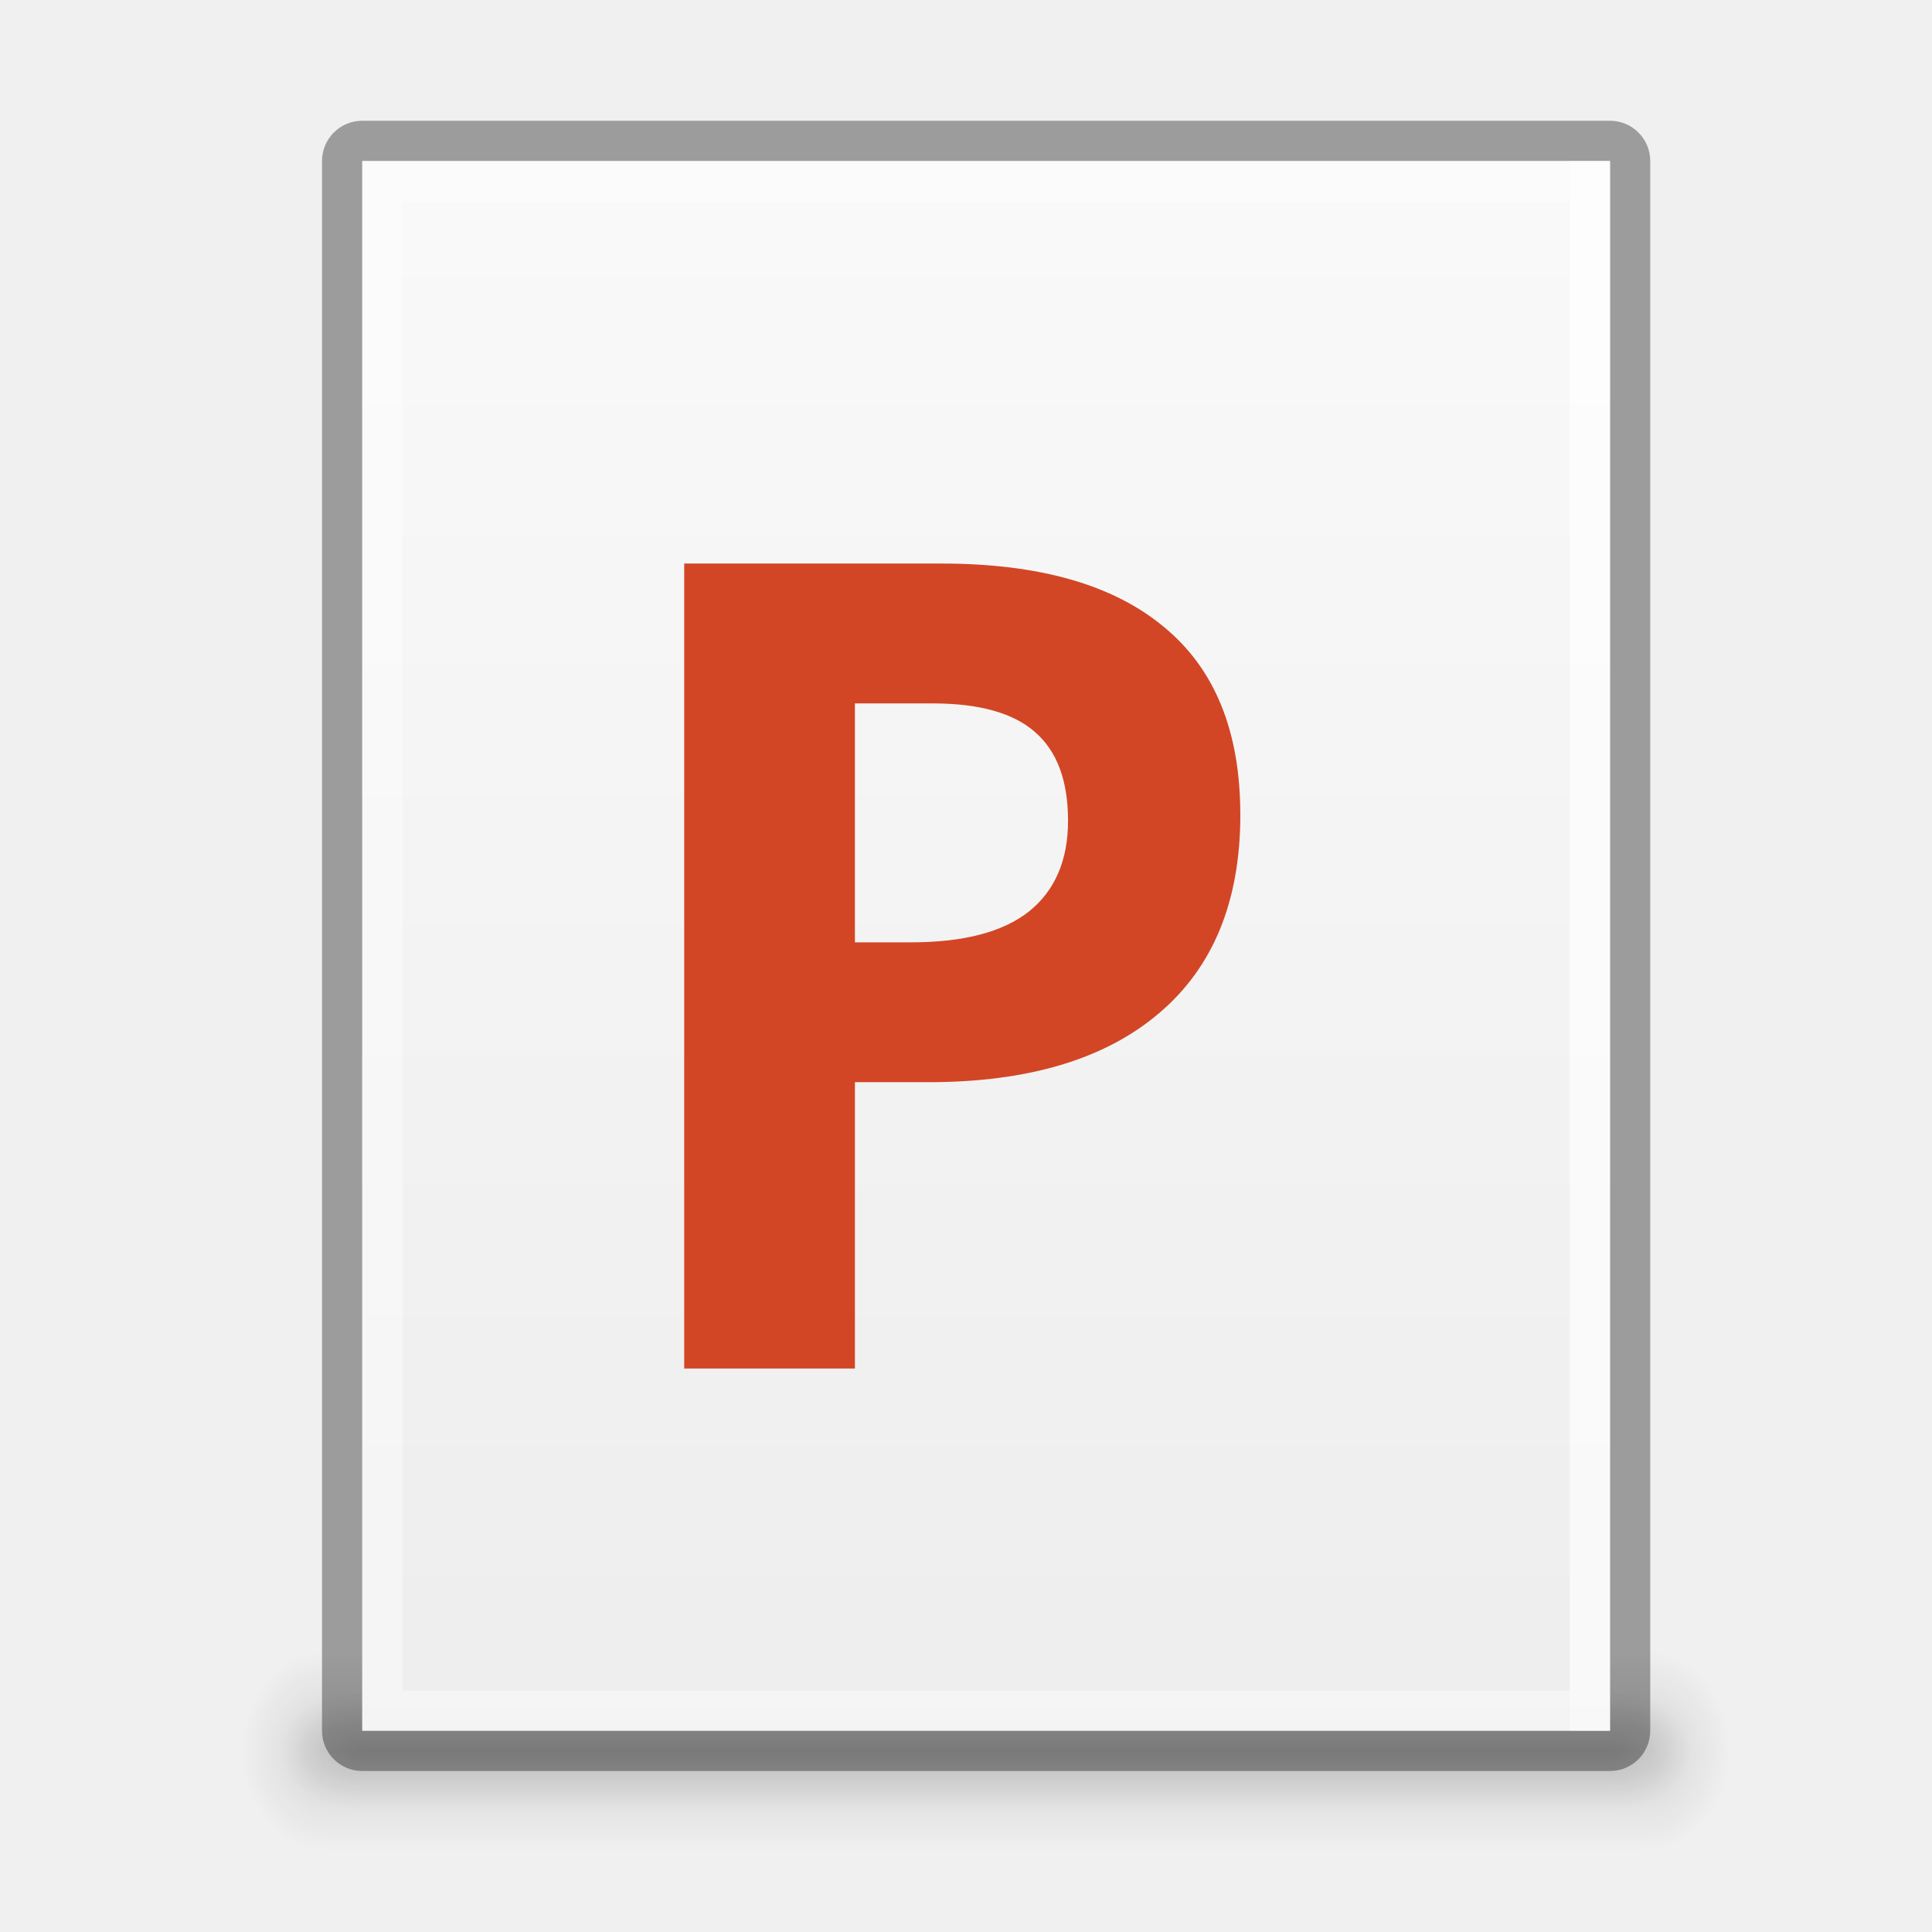
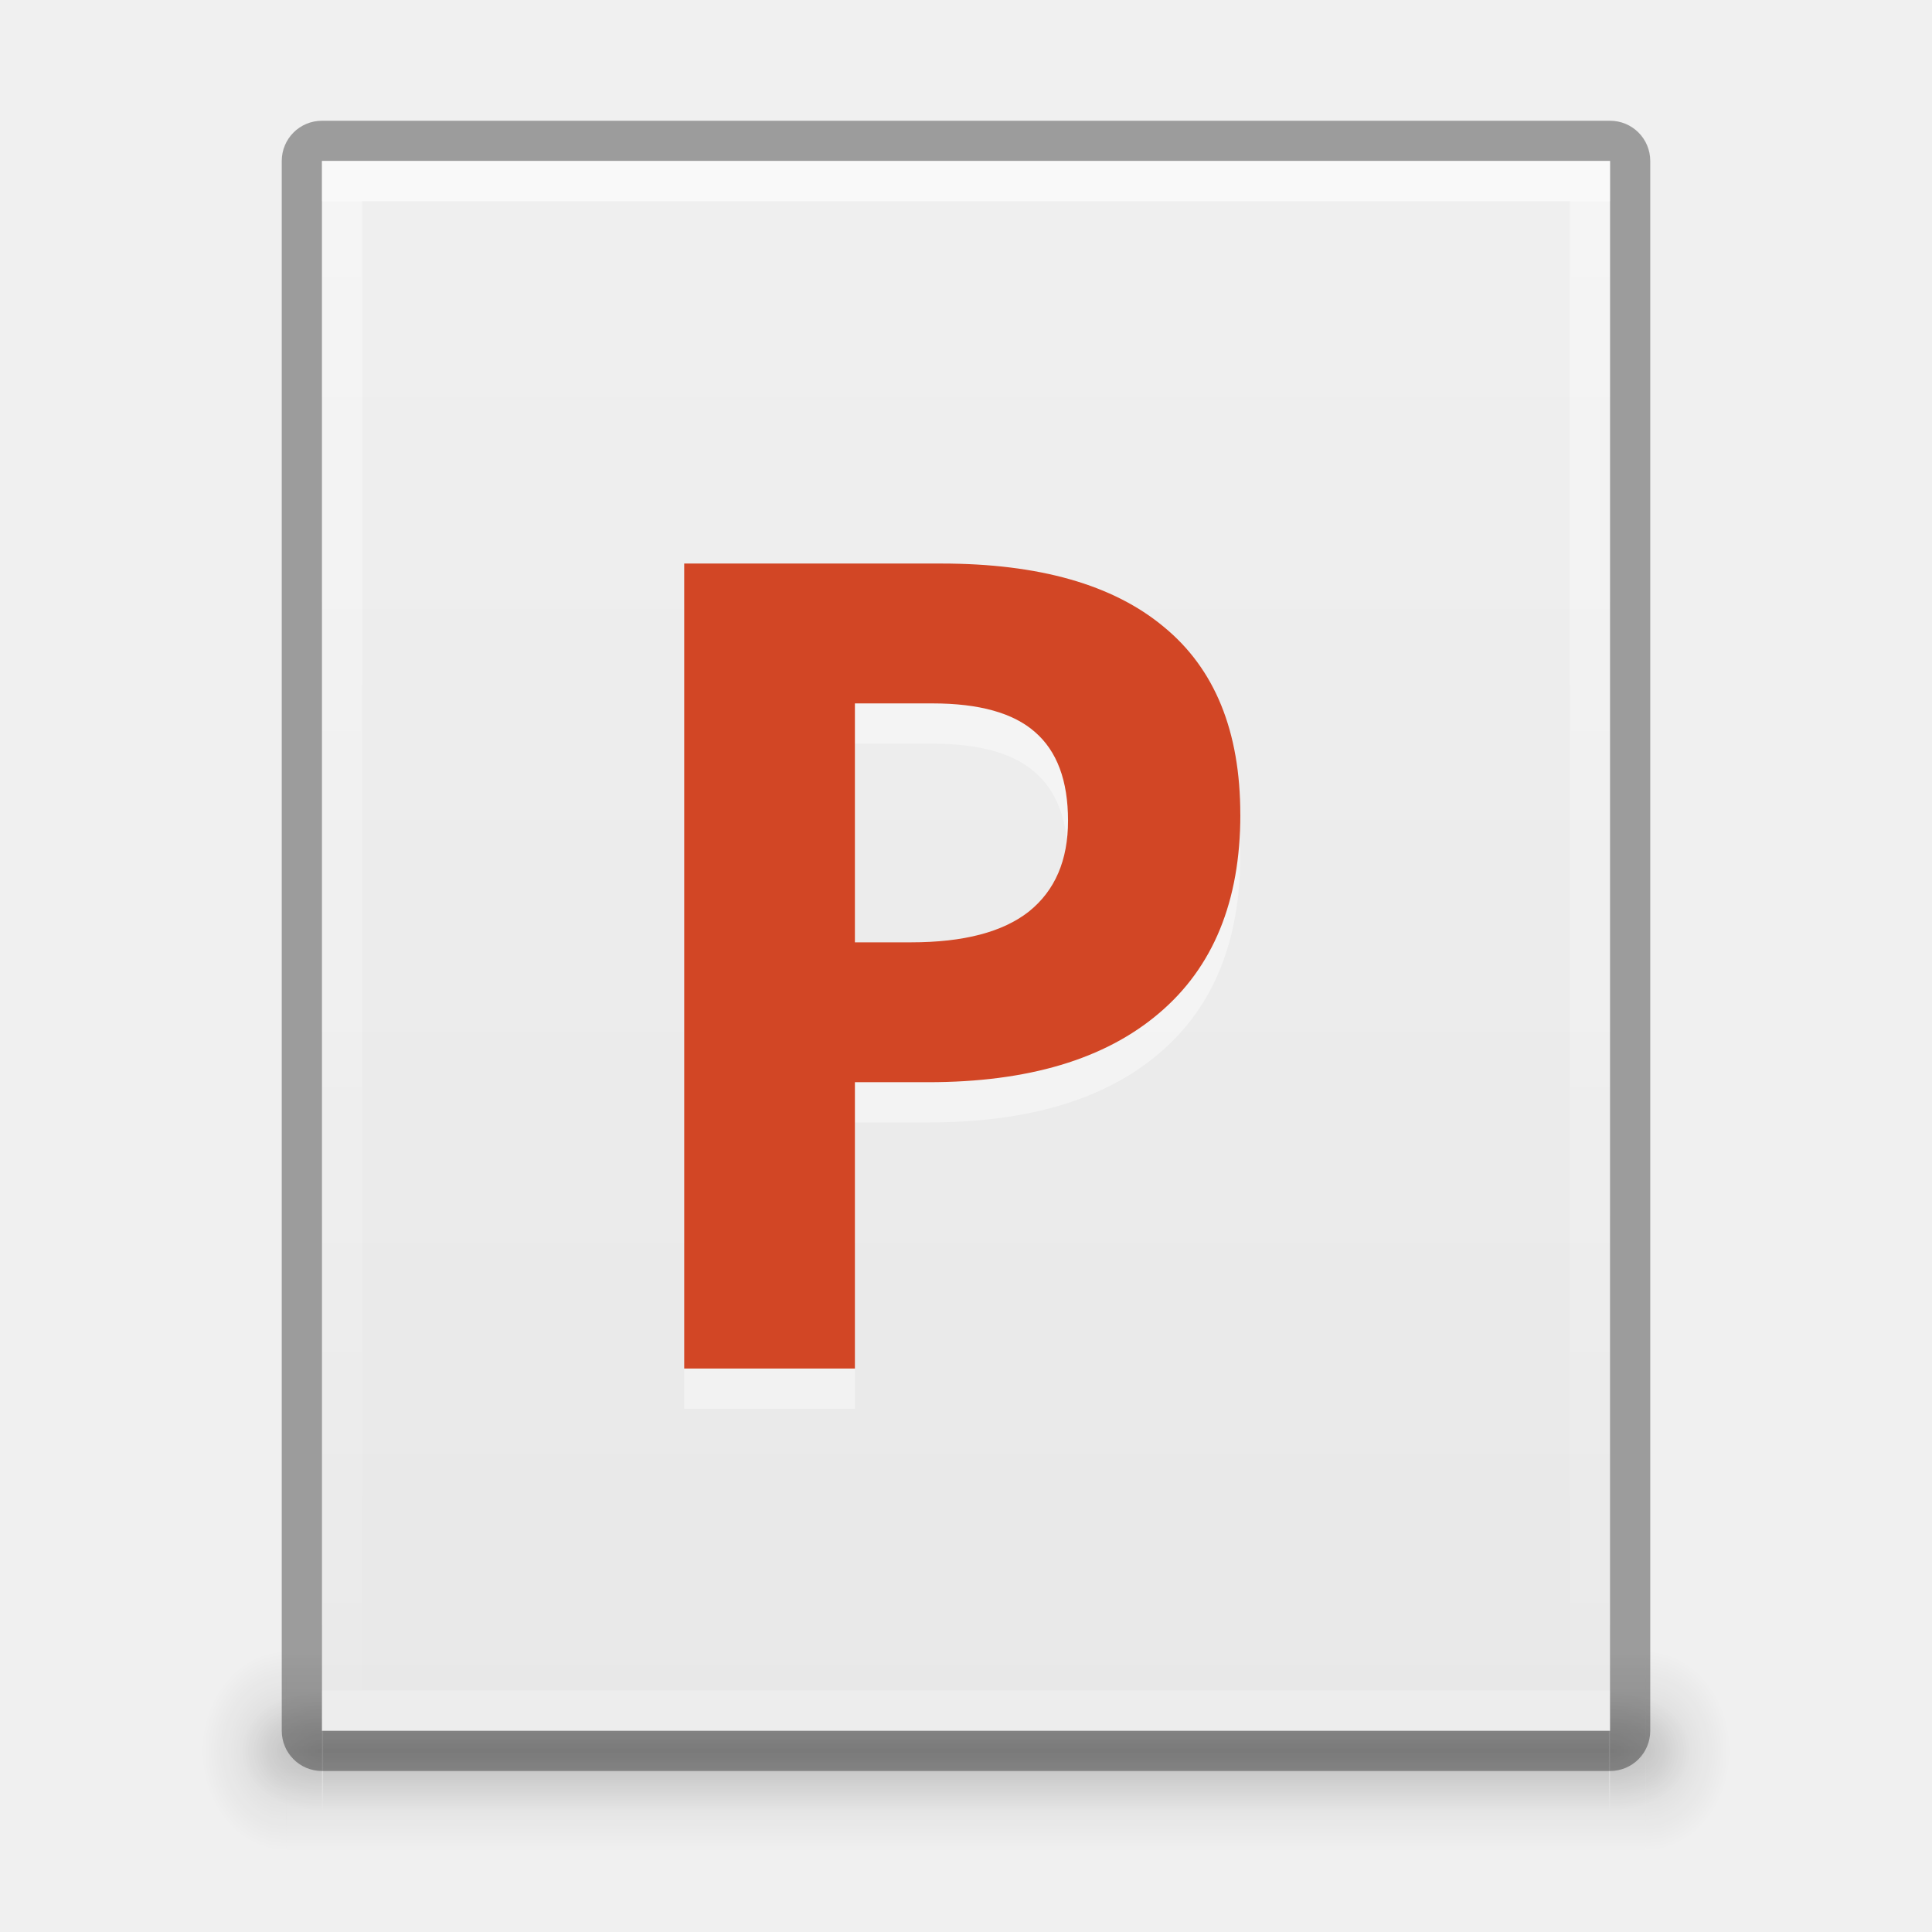
<svg xmlns="http://www.w3.org/2000/svg" xmlns:xlink="http://www.w3.org/1999/xlink" version="1.1" width="48" height="48" id="svg3759">
  <defs id="defs3761">
+     <linearGradient id="linearGradient3914">
+       <stop style="stop-color:#ffffff;stop-opacity:1;" offset="0" id="stop3916" />
+       <stop style="stop-color:#ffffff;stop-opacity:0;" offset="1" id="stop3918" />
+     </linearGradient>
    <linearGradient id="linearGradient3960">
      <stop style="stop-color:#000000;stop-opacity:0;" offset="0" id="stop3962" />
      <stop id="stop3970" offset="0.5" style="stop-color:#000000;stop-opacity:1;" />
      <stop style="stop-color:#000000;stop-opacity:0;" offset="1" id="stop3964" />
    </linearGradient>
    <linearGradient id="linearGradient3952">
      <stop style="stop-color:#000000;stop-opacity:1;" offset="0" id="stop3954" />
      <stop style="stop-color:#000000;stop-opacity:0;" offset="1" id="stop3956" />
    </linearGradient>
    <linearGradient id="linearGradient3944">
      <stop style="stop-color:#000000;stop-opacity:1;" offset="0" id="stop3946" />
      <stop style="stop-color:#000000;stop-opacity:0;" offset="1" id="stop3948" />
    </linearGradient>
-     <linearGradient id="linearGradient4520">
-       <stop id="stop4522" offset="0" style="stop-color:#571746;stop-opacity:1;" />
-       <stop style="stop-color:#8a2c48;stop-opacity:1;" offset="0.362" id="stop4524" />
-       <stop id="stop4526" offset="1" style="stop-color:#af5c25;stop-opacity:1;" />
+     <linearGradient id="linearGradient3988-5">
+       <stop style="stop-color:#e8e8e8;stop-opacity:1;" offset="0" id="stop3990-5" />
+       <stop style="stop-color:#f0f0f0;stop-opacity:1;" offset="1" id="stop3992-0" />
    </linearGradient>
-     <linearGradient id="linearGradient3810">
-       <stop style="stop-color:#4cc7e0;stop-opacity:1;" offset="0" id="stop3812" />
-       <stop style="stop-color:#2061be;stop-opacity:1;" offset="1" id="stop3814" />
+     <linearGradient xlink:href="#linearGradient3988-5" id="linearGradient3142" gradientUnits="userSpaceOnUse" gradientTransform="matrix(-0.175,0,0,0.175,49.20002,-5.000033)" x1="144" y1="280" x2="144" y2="40" />
+     <linearGradient xlink:href="#linearGradient3914" id="linearGradient3920" x1="24" y1="0" x2="24" y2="48" gradientUnits="userSpaceOnUse" />
+     <radialGradient xlink:href="#linearGradient3944" id="radialGradient3925" gradientUnits="userSpaceOnUse" gradientTransform="matrix(1,0,0,0.75,-1,10.875)" cx="9" cy="43.5" fx="9" fy="43.5" r="2" />
+     <radialGradient xlink:href="#linearGradient3952" id="radialGradient3928" gradientUnits="userSpaceOnUse" gradientTransform="matrix(1,0,0,0.75,-3e-7,10.875)" cx="40" cy="43.5" fx="40" fy="43.5" r="2" />
+     <linearGradient xlink:href="#linearGradient3960" id="linearGradient3931" gradientUnits="userSpaceOnUse" x1="25" y1="45" x2="25" y2="42" gradientTransform="matrix(1.030514,0,0,1,-1.247602,0)" />
+     <radialGradient xlink:href="#linearGradient3944" id="radialGradient3934" gradientUnits="userSpaceOnUse" gradientTransform="matrix(1.057143,0,0,1.25,-2.4,-10.875)" cx="9" cy="43.5" fx="9" fy="43.5" r="2" />
+     <radialGradient xlink:href="#linearGradient3952" id="radialGradient3937" gradientUnits="userSpaceOnUse" gradientTransform="matrix(1.057143,0,0,1.25,-1.4,-10.875)" cx="40" cy="43.5" fx="40" fy="43.5" r="2" />
+     <linearGradient xlink:href="#linearGradient3960" id="linearGradient3940" gradientUnits="userSpaceOnUse" x1="25" y1="45" x2="25" y2="42" gradientTransform="matrix(1.089401,0,0,1.666667,-2.690323,-29)" />
+     <linearGradient id="linearGradient4689">
+       <stop style="stop-color:#5a9fd4;stop-opacity:1" offset="0" id="stop4691" />
+       <stop style="stop-color:#306998;stop-opacity:1" offset="1" id="stop4693" />
    </linearGradient>
-     <linearGradient id="linearGradient4873">
-       <stop id="stop4875" style="stop-color:#ffffff;stop-opacity:1" offset="0" />
-       <stop id="stop4877" style="stop-color:#ffffff;stop-opacity:0" offset="1" />
+     <linearGradient id="linearGradient4671">
+       <stop style="stop-color:#ffec3b;stop-opacity:1;" offset="0" id="stop4673" />
+       <stop style="stop-color:#ffe62e;stop-opacity:1;" offset="1" id="stop4675" />
    </linearGradient>
-     <linearGradient xlink:href="#linearGradient4873" id="linearGradient3017" gradientUnits="userSpaceOnUse" gradientTransform="matrix(2.115373,0,0,2.115325,-107.5771,31.42656)" x1="62.2" y1="-12.489" x2="62.2" y2="-1.462" />
-     <linearGradient xlink:href="#linearGradient3810" id="linearGradient3816" x1="4.5" y1="24" x2="43.5" y2="24" gradientUnits="userSpaceOnUse" gradientTransform="matrix(0,1,-1,0,48,-3e-6)" />
-     <linearGradient xlink:href="#linearGradient3988" id="linearGradient3965" gradientUnits="userSpaceOnUse" x1="287.72" y1="116.261" x2="287.72" y2="31.773" />
-     <linearGradient id="linearGradient3988">
-       <stop style="stop-color:#eeeeec;stop-opacity:1;" offset="0" id="stop3990" />
-       <stop style="stop-color:#ffffff;stop-opacity:1;" offset="1" id="stop3992" />
+     <linearGradient id="linearGradient8085">
+       <stop id="stop8087" offset="0" style="stop-color:#37a12e;stop-opacity:1;" />
+       <stop id="stop8089" offset="1" style="stop-color:#54bc43;stop-opacity:1;" />
    </linearGradient>
-     <linearGradient xlink:href="#linearGradient3810" id="linearGradient3882" gradientUnits="userSpaceOnUse" gradientTransform="matrix(0,1,-1,0,48,-3e-6)" x1="4.5" y1="24" x2="43.5" y2="24" />
-     <radialGradient xlink:href="#linearGradient26113-9-3-1" id="radialGradient3755" gradientUnits="userSpaceOnUse" gradientTransform="matrix(1,0,0,0.37,0,24.5124)" cx="24.85" cy="38.909" fx="24.85" fy="38.909" r="20.203" />
-     <linearGradient id="linearGradient26113-9-3-1">
-       <stop style="stop-color: rgb(0, 0, 0); stop-opacity: 1;" offset="0" id="stop26115-7-7-9" />
-       <stop style="stop-color: rgb(0, 0, 0); stop-opacity: 0;" offset="1" id="stop26117-3-7-8" />
+     <linearGradient y2="-52" x2="816" y1="-92" x1="816" gradientTransform="translate(-784.1154,94.50005)" gradientUnits="userSpaceOnUse" id="linearGradient7127" xlink:href="#linearGradient5928" />
+     <linearGradient id="linearGradient5928">
+       <stop style="stop-color:#729fcf;stop-opacity:1;" offset="0" id="stop5930" />
+       <stop style="stop-color:#3a77b9;stop-opacity:1;" offset="1" id="stop5932" />
    </linearGradient>
-     <linearGradient id="linearGradient26121-3-8-2">
-       <stop style="stop-color: rgb(0, 0, 0); stop-opacity: 1;" offset="0" id="stop26123-4-7-8" />
-       <stop style="stop-color: rgb(0, 0, 0); stop-opacity: 0;" offset="1" id="stop26125-3-9-9" />
-     </linearGradient>
-     <radialGradient r="20.203" fy="38.909" fx="24.85" cy="38.909" cx="24.85" gradientTransform="matrix(1.00851,0,0,0.373148,-0.211403,24.39)" gradientUnits="userSpaceOnUse" id="radialGradient4274" xlink:href="#linearGradient26121-3-8-2" />
-     <linearGradient xlink:href="#linearGradient4134" id="linearGradient4140" x1="789" y1="256" x2="827" y2="256" gradientUnits="userSpaceOnUse" />
-     <linearGradient id="linearGradient4134">
-       <stop style="stop-color:#ffffff;stop-opacity:1;" offset="0" id="stop4136" />
-       <stop style="stop-color:#ffffff;stop-opacity:0;" offset="1" id="stop4138" />
-     </linearGradient>
-     <clipPath clipPathUnits="userSpaceOnUse" id="clipPath4130">
-       <path id="path4132" d="M 790.438,237 C 789.626,237 789,237.626 789,238.438 l 0,35.094 c 0,0.812 0.626,1.469 1.438,1.469 l 35.125,0 c 0.812,0 1.438,-0.657 1.438,-1.469 l 0,-35.094 C 827,237.626 826.374,237 825.562,237 l -35.125,0 z" style="fill:#ba2222;fill-opacity:1;stroke:none" />
-     </clipPath>
-     <linearGradient xlink:href="#linearGradient5618" id="linearGradient4083" x1="-1023.862" y1="-808" x2="-984.862" y2="-808" gradientUnits="userSpaceOnUse" gradientTransform="translate(980.3622,784)" />
-     <linearGradient id="linearGradient5618">
-       <stop style="stop-color:#3e3e3e;stop-opacity:1;" offset="0" id="stop5620" />
-       <stop style="stop-color:#595959;stop-opacity:1;" offset="1" id="stop5622" />
-     </linearGradient>
-     <linearGradient id="linearGradient4094">
-       <stop style="stop-color:#e28192;stop-opacity:1;" offset="0" id="stop4096" />
-       <stop id="stop4317" offset="0.259" style="stop-color:#f7d6c7;stop-opacity:1;" />
-       <stop style="stop-color:#fffee4;stop-opacity:1;" offset="1" id="stop4098" />
-     </linearGradient>
-     <clipPath clipPathUnits="userSpaceOnUse" id="clipPath14228">
-       <rect style="color:#bebebe;fill:url(#linearGradient14232);fill-opacity:1;fill-rule:nonzero;stroke:none;stroke-width:0;marker:none;visibility:visible;display:inline;overflow:visible;enable-background:accumulate" id="rect14230" width="32" height="42" x="312" y="231" ry="0" />
-     </clipPath>
-     <clipPath clipPathUnits="userSpaceOnUse" id="clipPath3449">
-       <rect style="color:#bebebe;fill:url(#linearGradient14232);fill-opacity:1;fill-rule:nonzero;stroke:none;stroke-width:0;marker:none;visibility:visible;display:inline;overflow:visible;enable-background:accumulate" id="rect3451" width="32" height="42" x="312" y="231" ry="0" />
-     </clipPath>
-     <linearGradient xlink:href="#linearGradient3988-5" id="linearGradient4030" x1="304" y1="228" x2="352" y2="228" gradientUnits="userSpaceOnUse" />
-     <linearGradient id="linearGradient3988-5">
-       <stop style="stop-color:#ededed;stop-opacity:1;" offset="0" id="stop3990-5" />
-       <stop style="stop-color:#fafafa;stop-opacity:1;" offset="1" id="stop3992-0" />
-     </linearGradient>
-     <clipPath clipPathUnits="userSpaceOnUse" id="clipPath3457">
-       <rect style="color:#bebebe;fill:url(#linearGradient14232);fill-opacity:1;fill-rule:nonzero;stroke:none;stroke-width:0;marker:none;visibility:visible;display:inline;overflow:visible;enable-background:accumulate" id="rect3459" width="32" height="42" x="312" y="231" ry="0" />
-     </clipPath>
-     <clipPath clipPathUnits="userSpaceOnUse" id="clipPath3461">
-       <rect style="color:#bebebe;fill:url(#linearGradient14232);fill-opacity:1;fill-rule:nonzero;stroke:none;stroke-width:0;marker:none;visibility:visible;display:inline;overflow:visible;enable-background:accumulate" id="rect3463" width="32" height="42" x="312" y="231" ry="0" />
-     </clipPath>
-     <linearGradient id="outerBackgroundGradient">
-       <stop style="stop-color:#8c166c;stop-opacity:1;" offset="0" id="stop3864-8-6" />
-       <stop id="stop4409" offset="0.362" style="stop-color:#ca3561;stop-opacity:1;" />
-       <stop style="stop-color:#f38f4e;stop-opacity:1;" offset="1" id="stop3866-9-1" />
-     </linearGradient>
-     <linearGradient xlink:href="#linearGradient3988-5" id="linearGradient3947" gradientUnits="userSpaceOnUse" gradientTransform="matrix(0,-0.175,0.175,0,-4.000033,48.20002)" x1="144" y1="280" x2="144" y2="40" />
-     <linearGradient xlink:href="#outerBackgroundGradient" id="linearGradient3949" gradientUnits="userSpaceOnUse" gradientTransform="matrix(0,-0.175,0.175,0,-4.000033,1.20002)" x1="144" y1="280" x2="144" y2="40" />
-     <linearGradient xlink:href="#linearGradient4094" id="linearGradient3951" gradientUnits="userSpaceOnUse" x1="324" y1="260" x2="332" y2="260" />
-     <radialGradient cx="4.993" cy="43.5" fx="4.993" fy="43.5" gradientTransform="matrix(2.003784,0,0,1.4,27.98813,-17.4)" gradientUnits="userSpaceOnUse" id="radialGradient9116" r="2.5" xlink:href="#linearGradient3688" />
-     <linearGradient id="linearGradient3688">
-       <stop id="stop3690" offset="0" style="stop-color:black;stop-opacity:1;" />
-       <stop id="stop3692" offset="1" style="stop-color:black;stop-opacity:0;" />
-     </linearGradient>
-     <radialGradient cx="4.993" cy="43.5" fx="4.993" fy="43.5" gradientTransform="matrix(2.003784,0,0,1.4,-20.01187,-104.4)" gradientUnits="userSpaceOnUse" id="radialGradient9118" r="2.5" xlink:href="#linearGradient3688" />
-     <linearGradient gradientUnits="userSpaceOnUse" id="linearGradient9120" x1="25.058" x2="25.058" xlink:href="#linearGradient3702" y1="47.028" y2="39.999" />
-     <linearGradient id="linearGradient3702">
-       <stop id="stop3704" offset="0" style="stop-color:black;stop-opacity:0;" />
-       <stop id="stop3710" offset="0.5" style="stop-color:black;stop-opacity:1;" />
-       <stop id="stop3706" offset="1" style="stop-color:black;stop-opacity:0;" />
-     </linearGradient>
-     <linearGradient gradientTransform="translate(80.00001,-0.0389932)" gradientUnits="userSpaceOnUse" id="linearGradient9122" x1="-21.478" x2="-21.478" xlink:href="#linearGradient6394" y1="-0.806" y2="18.005" />
-     <linearGradient id="linearGradient6394">
-       <stop id="stop6396" offset="0" style="stop-color:#729fcf;stop-opacity:1" />
-       <stop id="stop6398" offset="1" style="stop-color:#ffffff;stop-opacity:1" />
-     </linearGradient>
-     <linearGradient gradientTransform="matrix(1,0,0,2,80.00001,-17.03899)" gradientUnits="userSpaceOnUse" id="linearGradient9124" x1="-21.031" x2="-21.031" xlink:href="#linearGradient6754" y1="16.188" y2="14.138" />
-     <linearGradient id="linearGradient6754">
-       <stop id="stop6756" offset="0" style="stop-color:#729fcf;stop-opacity:1" />
-       <stop id="stop6758" offset="1" style="stop-color:#729fcf;stop-opacity:0" />
-     </linearGradient>
-     <radialGradient cx="-16.484" cy="16.061" fx="-16.484" fy="16.061" gradientTransform="matrix(1.438686,0,0,1.187613,7.181008,-2.926052)" gradientUnits="userSpaceOnUse" id="radialGradient9126" r="9" xlink:href="#linearGradient6794" />
-     <linearGradient id="linearGradient6794">
-       <stop id="stop6796" offset="0" style="stop-color:#ffffff;stop-opacity:1;" />
-       <stop id="stop6798" offset="1" style="stop-color:#ffffff;stop-opacity:0;" />
-     </linearGradient>
-     <radialGradient xlink:href="#linearGradient6794" id="radialGradient4420" gradientUnits="userSpaceOnUse" gradientTransform="matrix(1.438686,0,0,1.187613,7.181008,-2.926052)" cx="-16.484" cy="16.061" fx="-16.484" fy="16.061" r="9" />
-     <radialGradient xlink:href="#linearGradient3688" id="radialGradient4438" gradientUnits="userSpaceOnUse" gradientTransform="matrix(2.003784,0,0,1.4,27.98813,-17.4)" cx="4.993" cy="43.5" fx="4.993" fy="43.5" r="2.5" />
-     <radialGradient xlink:href="#linearGradient3688" id="radialGradient4440" gradientUnits="userSpaceOnUse" gradientTransform="matrix(2.003784,0,0,1.4,-20.01187,-104.4)" cx="4.993" cy="43.5" fx="4.993" fy="43.5" r="2.5" />
-     <linearGradient xlink:href="#linearGradient3702" id="linearGradient4442" gradientUnits="userSpaceOnUse" x1="25.058" y1="47.028" x2="25.058" y2="39.999" />
-     <linearGradient xlink:href="#linearGradient6394" id="linearGradient4444" gradientUnits="userSpaceOnUse" gradientTransform="translate(80.00001,-0.0389932)" x1="-21.478" y1="-0.806" x2="-21.478" y2="18.005" />
-     <linearGradient xlink:href="#linearGradient6754" id="linearGradient4446" gradientUnits="userSpaceOnUse" gradientTransform="matrix(1,0,0,2,80.00001,-17.03899)" x1="-21.031" y1="16.188" x2="-21.031" y2="14.138" />
-     <linearGradient xlink:href="#linearGradient6754" id="linearGradient4458" gradientUnits="userSpaceOnUse" gradientTransform="matrix(1,0,0,2,47.96546,11.64562)" x1="-21.031" y1="16.188" x2="-21.031" y2="14.138" />
-     <linearGradient xlink:href="#outerBackgroundGradient-9" id="linearGradient4462" gradientUnits="userSpaceOnUse" gradientTransform="matrix(1.076923,0,0,1.076923,55.46154,22.12019)" x1="-21.478" y1="-0.806" x2="-21.478" y2="18.005" />
-     <linearGradient xlink:href="#outerBackgroundGradient-9" id="linearGradient3123" gradientUnits="userSpaceOnUse" gradientTransform="matrix(0,-0.175,0.175,0,-5.000033,-0.7999801)" x1="144" y1="280" x2="144" y2="40" />
-     <linearGradient id="outerBackgroundGradient-9">
-       <stop style="stop-color:#8c166c;stop-opacity:1;" offset="0" id="stop3864-8-6-6" />
-       <stop id="stop4409-9" offset="0.362" style="stop-color:#ca3561;stop-opacity:1;" />
-       <stop style="stop-color:#f38f4e;stop-opacity:1;" offset="1" id="stop3866-9-1-1" />
-     </linearGradient>
-     <linearGradient xlink:href="#linearGradient4094-8" id="linearGradient3117" gradientUnits="userSpaceOnUse" x1="324" y1="260" x2="332" y2="260" gradientTransform="matrix(0,-1,1,0,-208.375,365.125)" />
-     <linearGradient id="linearGradient4094-8">
-       <stop style="stop-color:#e28192;stop-opacity:1;" offset="0" id="stop4096-0" />
-       <stop id="stop4317-3" offset="0.259" style="stop-color:#f7d6c7;stop-opacity:1;" />
-       <stop style="stop-color:#fffee4;stop-opacity:1;" offset="1" id="stop4098-7" />
-     </linearGradient>
-     <linearGradient y2="40" x2="144" y1="280" x1="144" gradientTransform="matrix(0,-0.175,0.175,0,5.124967,-36.42498)" gradientUnits="userSpaceOnUse" id="linearGradient3157" xlink:href="#outerBackgroundGradient-9" />
-     <linearGradient xlink:href="#linearGradient4094-8" id="linearGradient4537" gradientUnits="userSpaceOnUse" gradientTransform="matrix(0,-1,1,0,-208.375,365.125)" x1="324" y1="260" x2="332" y2="260" />
-     <radialGradient xlink:href="#linearGradient3688" id="radialGradient4539" gradientUnits="userSpaceOnUse" gradientTransform="matrix(2.003784,0,0,1.4,27.98813,-17.4)" cx="4.993" cy="43.5" fx="4.993" fy="43.5" r="2.5" />
-     <radialGradient xlink:href="#linearGradient3688" id="radialGradient4541" gradientUnits="userSpaceOnUse" gradientTransform="matrix(2.003784,0,0,1.4,-20.01187,-104.4)" cx="4.993" cy="43.5" fx="4.993" fy="43.5" r="2.5" />
-     <linearGradient xlink:href="#linearGradient3702" id="linearGradient4543" gradientUnits="userSpaceOnUse" x1="25.058" y1="47.028" x2="25.058" y2="39.999" />
-     <clipPath clipPathUnits="userSpaceOnUse" id="clipPath4552">
-       <rect style="opacity:0.2;fill:#000000;fill-opacity:1;stroke:none" id="rect4554" width="21.098" height="21.098" x="42.892" y="24.01" rx="0" />
-     </clipPath>
-     <radialGradient xlink:href="#linearGradient3688" id="radialGradient4798" gradientUnits="userSpaceOnUse" gradientTransform="matrix(2.003784,0,0,1.4,27.98813,-17.4)" cx="4.993" cy="43.5" fx="4.993" fy="43.5" r="2.5" />
-     <radialGradient xlink:href="#linearGradient3688" id="radialGradient4800" gradientUnits="userSpaceOnUse" gradientTransform="matrix(2.003784,0,0,1.4,-20.01187,-104.4)" cx="4.993" cy="43.5" fx="4.993" fy="43.5" r="2.5" />
-     <linearGradient xlink:href="#linearGradient3702" id="linearGradient4802" gradientUnits="userSpaceOnUse" x1="25.058" y1="47.028" x2="25.058" y2="39.999" />
-     <linearGradient xlink:href="#outerBackgroundGradient-9" id="linearGradient4804" gradientUnits="userSpaceOnUse" gradientTransform="matrix(1.076923,0,0,1.076923,55.46154,22.12019)" x1="-21.478" y1="-0.806" x2="-21.478" y2="18.005" />
-     <linearGradient xlink:href="#linearGradient4094-8" id="linearGradient4806" gradientUnits="userSpaceOnUse" gradientTransform="matrix(0,-1,1,0,-208.375,365.125)" x1="324" y1="260" x2="332" y2="260" />
-     <linearGradient xlink:href="#outerBackgroundGradient-9" id="linearGradient4820" gradientUnits="userSpaceOnUse" gradientTransform="matrix(1.076923,0,0,1.076923,55.46154,22.12019)" x1="-21.478" y1="-0.806" x2="-21.478" y2="18.005" />
-     <linearGradient xlink:href="#linearGradient3988-5" id="linearGradient3158" gradientUnits="userSpaceOnUse" gradientTransform="matrix(0.175,0,0,0.175,-1.20002,-6.000033)" x1="144" y1="280" x2="144" y2="40" />
-     <radialGradient xlink:href="#linearGradient3944" id="radialGradient3950" cx="9" cy="43.5" fx="9" fy="43.5" r="2" gradientTransform="matrix(1,0,0,0.75,0,10.875)" gradientUnits="userSpaceOnUse" />
-     <radialGradient xlink:href="#linearGradient3952" id="radialGradient3958" cx="40" cy="43.5" fx="40" fy="43.5" r="2" gradientTransform="matrix(1,0,0,0.75,0,10.875)" gradientUnits="userSpaceOnUse" />
-     <linearGradient xlink:href="#linearGradient3960" id="linearGradient3968" x1="25" y1="45" x2="25" y2="42" gradientUnits="userSpaceOnUse" />
-     <linearGradient xlink:href="#linearGradient3960" id="linearGradient3997" gradientUnits="userSpaceOnUse" x1="25" y1="45" x2="25" y2="42" />
-     <radialGradient xlink:href="#linearGradient3952" id="radialGradient3999" gradientUnits="userSpaceOnUse" gradientTransform="matrix(1,0,0,0.75,0,10.875)" cx="40" cy="43.5" fx="40" fy="43.5" r="2" />
-     <radialGradient xlink:href="#linearGradient3944" id="radialGradient4001" gradientUnits="userSpaceOnUse" gradientTransform="matrix(1,0,0,0.75,0,10.875)" cx="9" cy="43.5" fx="9" fy="43.5" r="2" />
  </defs>
  <g id="layer1">
-     <g id="g3983" transform="matrix(1.057143,0,0,1.666667,-1.4,-29)" style="opacity:0.2">
-       <rect style="opacity:0.6;fill:url(#linearGradient3997);fill-opacity:1;stroke:none" id="rect3985" width="31" height="3" x="9" y="42" />
-       <path style="opacity:0.6;fill:url(#radialGradient3999);fill-opacity:1;stroke:none" d="m 40,42 0,3 0.5,0 C 41.331,45 42,44.331 42,43.5 42,42.669 41.331,42 40.5,42 L 40,42 z" id="path3987" />
-       <path style="opacity:0.6;fill:url(#radialGradient4001);fill-opacity:1;stroke:none" d="M 8.406,42 C 7.627,42 7,42.627 7,43.406 l 0,0.188 C 7,44.373 7.627,45 8.406,45 L 9,45 9,42 8.406,42 z" id="path3989" />
+     <g id="g3942">
+       <rect style="opacity:0.12;fill:url(#linearGradient3940);fill-opacity:1;stroke:none" id="rect3985" width="33.771" height="5" x="7.114" y="41" />
+       <path style="opacity:0.12;fill:url(#radialGradient3937);fill-opacity:1;stroke:none" d="m 40.886,41 0,5 0.529,0 c 0.878,0 1.586,-1.115 1.586,-2.5 0,-1.385 -0.707,-2.5 -1.586,-2.5 l -0.529,0 z" id="path3987" />
+       <path style="opacity:0.12;fill:url(#radialGradient3934);fill-opacity:1;stroke:none" d="M 6.487,41 C 5.663,41 5,42.045 5,43.344 l 0,0.312 c 0,1.298 0.663,2.344 1.487,2.344 l 0.628,0 0,-5 -0.628,0 z" id="path3989" />
+       <rect y="42" x="8.027" height="3" width="31.946" id="rect3938" style="opacity:0.12;fill:url(#linearGradient3931);fill-opacity:1;stroke:none" />
+       <path id="rect3940" d="m 40,42 0,3 0.5,0 C 41.331,45 42,44.331 42,43.5 42,42.669 41.331,42 40.5,42 L 40,42 z" style="opacity:0.12;fill:url(#radialGradient3928);fill-opacity:1;stroke:none" />
+       <path id="rect3942" d="m 7.406,42 c -0.779,0 -1.406,0.627 -1.406,1.406 l 0,0.188 c 0,0.779 0.627,1.406 1.406,1.406 l 0.594,0 0,-3 -0.594,0 z" style="opacity:0.12;fill:url(#radialGradient3925);fill-opacity:1;stroke:none" />
    </g>
-     <g id="g3978" style="opacity:0.2">
-       <rect y="42" x="9" height="3" width="31" id="rect3938" style="opacity:0.6;fill:url(#linearGradient3968);fill-opacity:1;stroke:none" />
-       <path id="rect3940" d="M 40 42 L 40 45 L 40.5 45 C 41.331 45 42 44.331 42 43.5 C 42 42.669 41.331 42 40.5 42 L 40 42 z " style="opacity:0.6;fill:url(#radialGradient3958);fill-opacity:1;stroke:none" />
-       <path id="rect3942" d="M 8.406 42 C 7.627 42 7 42.627 7 43.406 L 7 43.594 C 7 44.373 7.627 45 8.406 45 L 9 45 L 9 42 L 8.406 42 z " style="opacity:0.6;fill:url(#radialGradient3950);fill-opacity:1;stroke:none" />
-     </g>
-     <g id="g4204" transform="matrix(0,1,-1,0,48,-1)">
-       <g transform="translate(2,-1)" id="g4020">
-         <rect ry="1" y="2" x="8" height="41" width="33" id="rect3886" style="opacity:0.35;color:#bebebe;fill:#000000;fill-opacity:1;fill-rule:nonzero;stroke:none;stroke-width:0;marker:none;visibility:visible;display:inline;overflow:visible;enable-background:accumulate" transform="matrix(0,1,1,0,0,0)" />
-         <rect transform="matrix(0,1,1,0,0,0)" style="color:#bebebe;fill:url(#linearGradient3158);fill-opacity:1;fill-rule:nonzero;stroke:none;stroke-width:0;marker:none;visibility:visible;display:inline;overflow:visible;enable-background:accumulate" id="rect3882" width="31" height="39" x="9" y="3" ry="0" />
-         <path id="path3893" d="m 3,9 0,31 39,0 0,-31 z m 1,1 37,0 0,29 -37,0 z" style="opacity:0.4;fill:#ffffff;fill-opacity:1;stroke:none" />
-         <rect style="opacity:0.4;fill:#ffffff;fill-opacity:1;stroke:none" id="rect4018" width="39" height="1" x="3" y="9" />
-       </g>
-     </g>
+     <path style="opacity:0.35;color:#bebebe;fill:#000000;fill-opacity:1;fill-rule:nonzero;stroke:none;stroke-width:0;marker:none;visibility:visible;display:inline;overflow:visible;enable-background:accumulate" d="M 40,3 8,3 C 7.446,3 7,3.446 7,4 l 0,39 c 0,0.554 0.446,1 1,1 l 32,0 c 0.554,0 1,-0.446 1,-1 L 41,4 C 41,3.446 40.554,3 40,3 z" id="rect3886" />
+     <path style="color:#bebebe;fill:url(#linearGradient3142);fill-opacity:1;fill-rule:nonzero;stroke:none;stroke-width:0;marker:none;visibility:visible;display:inline;overflow:visible;enable-background:accumulate" d="M 40,4 8,4 8,43 40,43 z" id="rect3882" />
+     <path id="path3893" d="M 40,4 8,4 8,43 40,43 z M 39,5 39,42 9,42 9,5 z" style="opacity:0.4;fill:url(#linearGradient3920);fill-opacity:1;stroke:none" />
+     <rect style="opacity:0.4;fill:#ffffff;fill-opacity:1;stroke:none;stroke-width:1;stroke-linecap:square;stroke-miterlimit:4;stroke-opacity:1;stroke-dasharray:none" id="rect3144" width="32" height="1" x="8" y="4" />
+     <rect y="42" x="8" height="1" width="32" id="rect3922" style="opacity:0.2;fill:#ffffff;fill-opacity:1;stroke:none" />
  </g>
  <g id="layer2">
+     <g id="g3530" style="font-size:3.113px;font-style:normal;font-variant:normal;font-weight:normal;font-stretch:normal;text-align:center;line-height:125%;letter-spacing:0px;word-spacing:0px;text-anchor:middle;fill:#ffffff;fill-opacity:1;stroke:none;display:inline;enable-background:new;font-family:Open Sans;-inkscape-font-specification:Open Sans;opacity:0.4" transform="translate(-1265,697)">
+       <path id="path3532" style="font-size:28.016px;font-weight:bold;fill:#ffffff;fill-opacity:1;-inkscape-font-specification:Open Sans Bold" d="m 1286.241,-672.588 1.395,0 c 1.304,2e-5 2.28,-0.255 2.928,-0.766 0.647,-0.52 0.971,-1.272 0.971,-2.257 -1e-4,-0.994 -0.274,-1.728 -0.821,-2.202 -0.538,-0.474 -1.386,-0.711 -2.545,-0.711 l -1.929,0 0,5.937 m 9.576,-3.174 c -10e-5,2.152 -0.675,3.798 -2.025,4.938 -1.341,1.14 -3.251,1.71 -5.732,1.71 l -1.819,0 0,7.114 -4.241,0 0,-20 6.388,0 c 2.426,2e-5 4.268,0.524 5.527,1.573 1.268,1.04 1.901,2.595 1.901,4.665" />
+     </g>
    <g transform="translate(-1265,696)" style="font-size:3.113px;font-style:normal;font-variant:normal;font-weight:normal;font-stretch:normal;text-align:center;line-height:125%;letter-spacing:0px;word-spacing:0px;text-anchor:middle;fill:#d24625;fill-opacity:1;stroke:none;display:inline;enable-background:new;font-family:Open Sans;-inkscape-font-specification:Open Sans" id="text7822">
      <path d="m 1286.241,-672.588 1.395,0 c 1.304,2e-5 2.28,-0.255 2.928,-0.766 0.647,-0.52 0.971,-1.272 0.971,-2.257 -1e-4,-0.994 -0.274,-1.728 -0.821,-2.202 -0.538,-0.474 -1.386,-0.711 -2.545,-0.711 l -1.929,0 0,5.937 m 9.576,-3.174 c -10e-5,2.152 -0.675,3.798 -2.025,4.938 -1.341,1.14 -3.251,1.71 -5.732,1.71 l -1.819,0 0,7.114 -4.241,0 0,-20 6.388,0 c 2.426,2e-5 4.268,0.524 5.527,1.573 1.268,1.04 1.901,2.595 1.901,4.665" style="font-size:28.016px;font-weight:bold;fill:#d24625;-inkscape-font-specification:Open Sans Bold" id="path8633" />
    </g>
  </g>
</svg>
